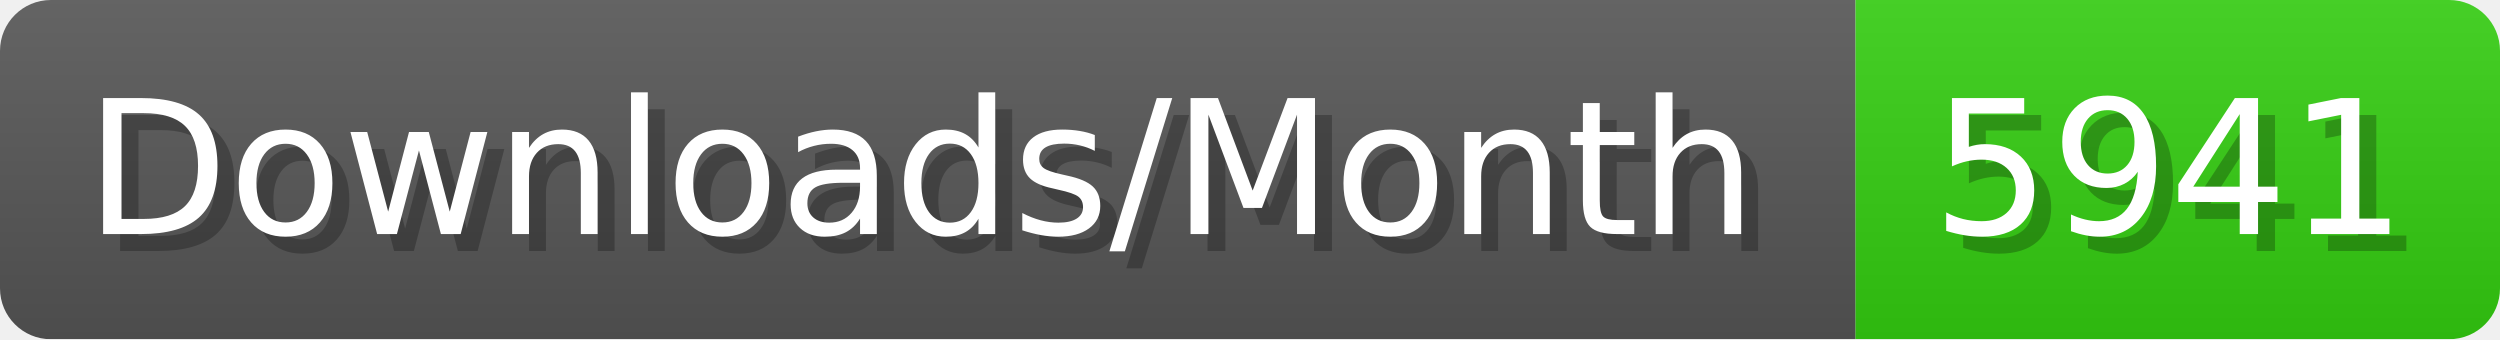
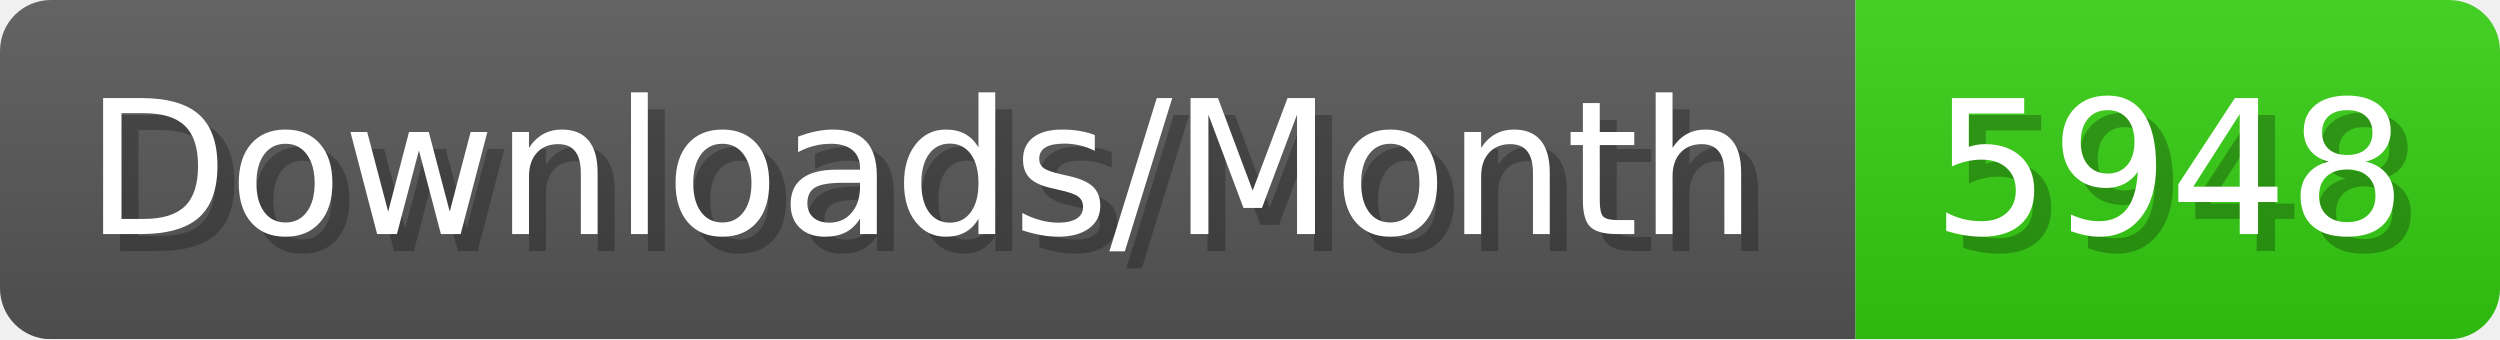
- <svg xmlns="http://www.w3.org/2000/svg" width="147.4" height="20" viewBox="0 0 1474 200" role="img" aria-label="Downloads/Month: 5941">
+ <svg xmlns="http://www.w3.org/2000/svg" width="147.4" height="20" viewBox="0 0 1474 200" role="img" aria-label="Downloads/Month: 5948">
  <linearGradient id="YlXUI" x2="0" y2="100%">
    <stop offset="0" stop-opacity=".1" stop-color="#EEE" />
    <stop offset="1" stop-opacity=".1" />
  </linearGradient>
  <mask id="JHhop">
    <rect width="1474" height="200" rx="30" fill="#FFF" />
  </mask>
  <g mask="url(#JHhop)">
    <rect width="1094" height="200" fill="#555" />
    <rect width="380" height="200" fill="#3C1" x="1094" />
    <rect width="1474" height="200" fill="url(#YlXUI)" />
  </g>
  <g aria-hidden="true" fill="#fff" text-anchor="start" font-family="Verdana,DejaVu Sans,sans-serif" font-size="110">
    <text x="60" y="148" textLength="994" fill="#000" opacity="0.25">Downloads/Month</text>
    <text x="50" y="138" textLength="994">Downloads/Month</text>
-     <text x="1149" y="148" textLength="280" fill="#000" opacity="0.25">5941</text>
-     <text x="1139" y="138" textLength="280">5941</text>
+     <text x="1149" y="148" textLength="280" fill="#000" opacity="0.25">5948</text>
+     <text x="1139" y="138" textLength="280">5948</text>
  </g>
</svg>
